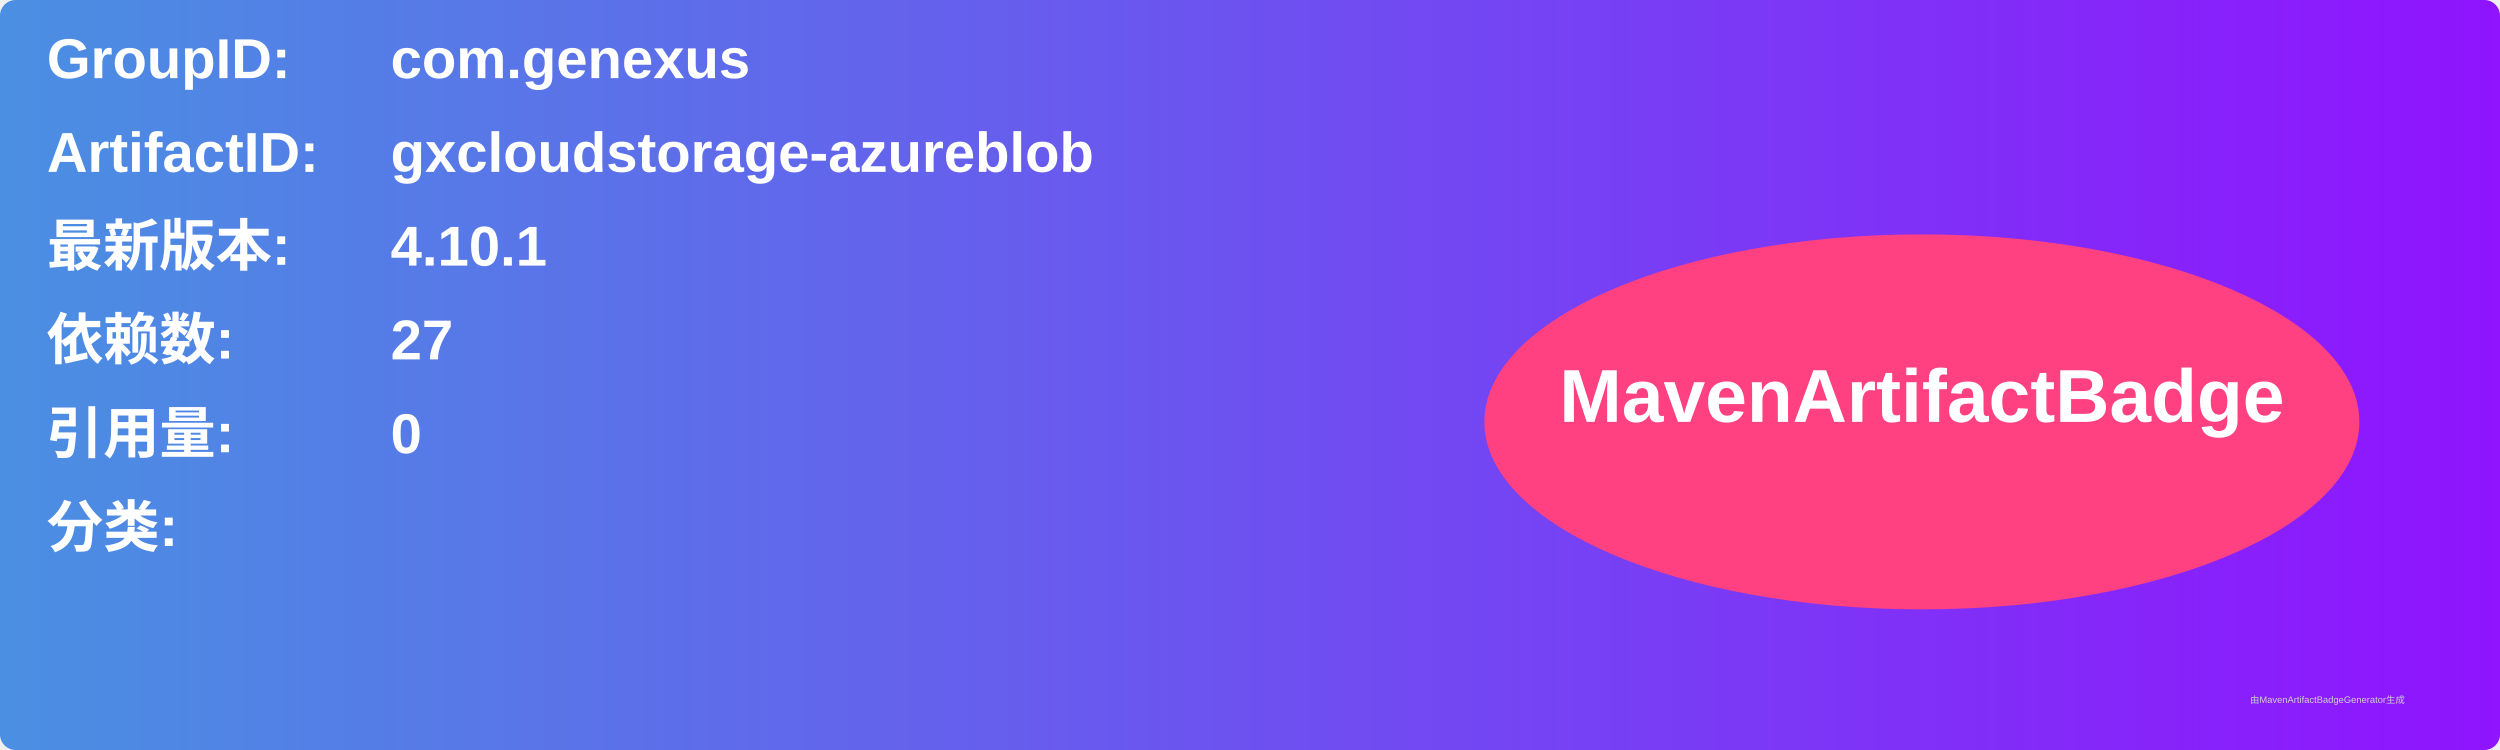
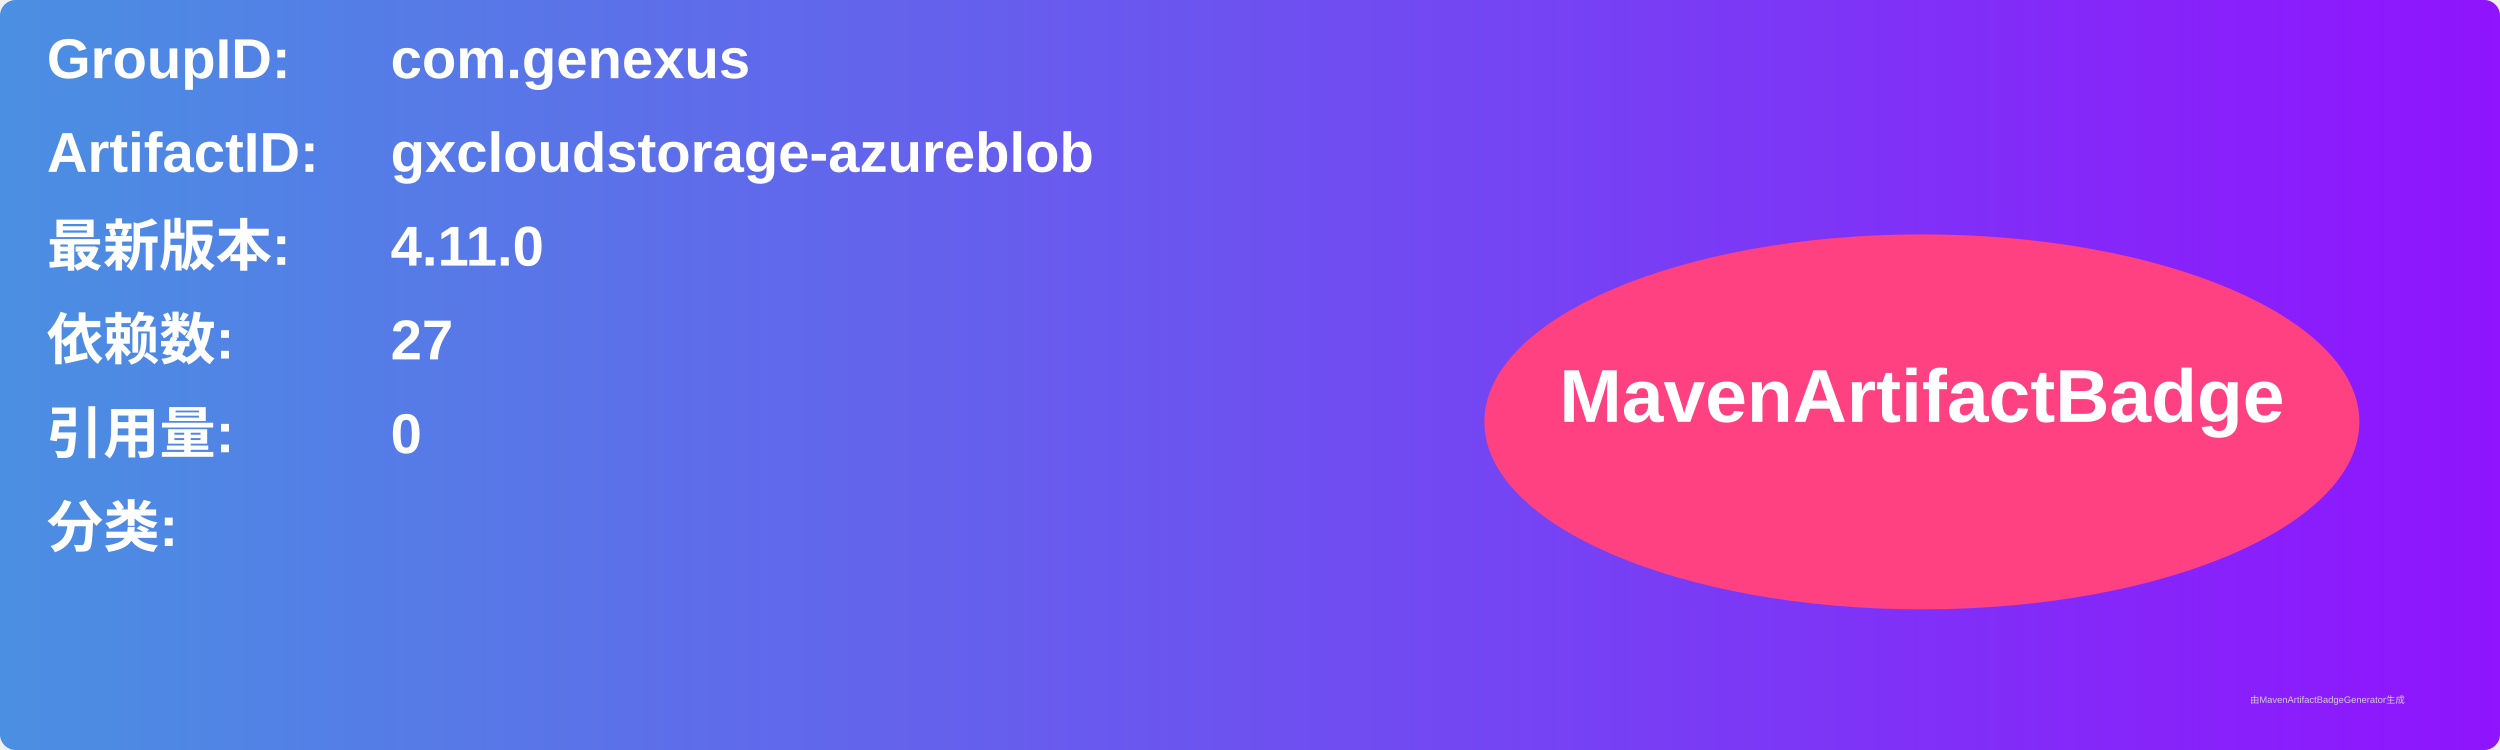
<svg xmlns="http://www.w3.org/2000/svg" width="800" height="240" viewBox="0 0 800 240">
  <linearGradient id="grad" x1="0%" y1="0%" x2="100%" y2="0%">
    <stop offset="0%" stop-color="#4a90e2" />
    <stop offset="100%" stop-color="#9013fe" />
  </linearGradient>
  <rect width="100%" height="100%" rx="5" ry="5" fill="url(#grad)" />
  <g transform="translate(15, 15)">
    <text x="0" y="10" font-family="Arial" font-size="18" fill="white" font-weight="bold" width="260">GroupID:</text>
    <text x="110" y="10" font-family="Arial" font-size="18" fill="white" font-weight="bold" width="460">com.genexus</text>
    <text x="0" y="40" font-family="Arial" font-size="18" fill="white" font-weight="bold" width="260">ArtifactID:</text>
    <text x="110" y="40" font-family="Arial" font-size="18" fill="white" font-weight="bold" width="460">gxcloudstorage-azureblob</text>
    <text x="0" y="70" font-family="Arial" font-size="18" fill="white" font-weight="bold">最新版本:</text>
    <text x="110" y="70" font-family="Arial" font-size="18" fill="white" font-weight="bold">
-       <tspan font-weight="bold">4.10.1</tspan>
+       <tspan font-weight="bold">4.11.0</tspan>
    </text>
    <text x="0" y="100" font-family="Arial" font-size="18" fill="white" font-weight="bold">依赖数: </text>
    <text x="110" y="100" font-family="Arial" font-size="18" fill="white">
      <tspan font-weight="bold">27</tspan>
    </text>
    <text x="0" y="130" font-family="Arial" font-size="18" fill="white" font-weight="bold">引用量: </text>
    <text x="110" y="130" font-family="Arial" font-size="18" fill="white">
      <tspan font-weight="bold">0</tspan>
    </text>
    <text x="0" y="160" font-family="Arial" font-size="18" fill="white" font-weight="bold">分类:</text>
    <text x="10" y="190" font-family="Arial" font-size="10" fill="white">
      <tspan font-weight="bold" />
    </text>
    <ellipse cx="600" cy="120" rx="140" ry="60" fill="#ff4081" />
    <text x="600" y="120" text-anchor="middle" font-family="Arial" font-size="24" fill="white" font-weight="bold">MavenArtifactBadge</text>
  </g>
  <text x="720" y="225" font-family="Arial" font-size="3" fill="#d0d0d0">由MavenArtifactBadgeGenerator生成</text>
</svg>
